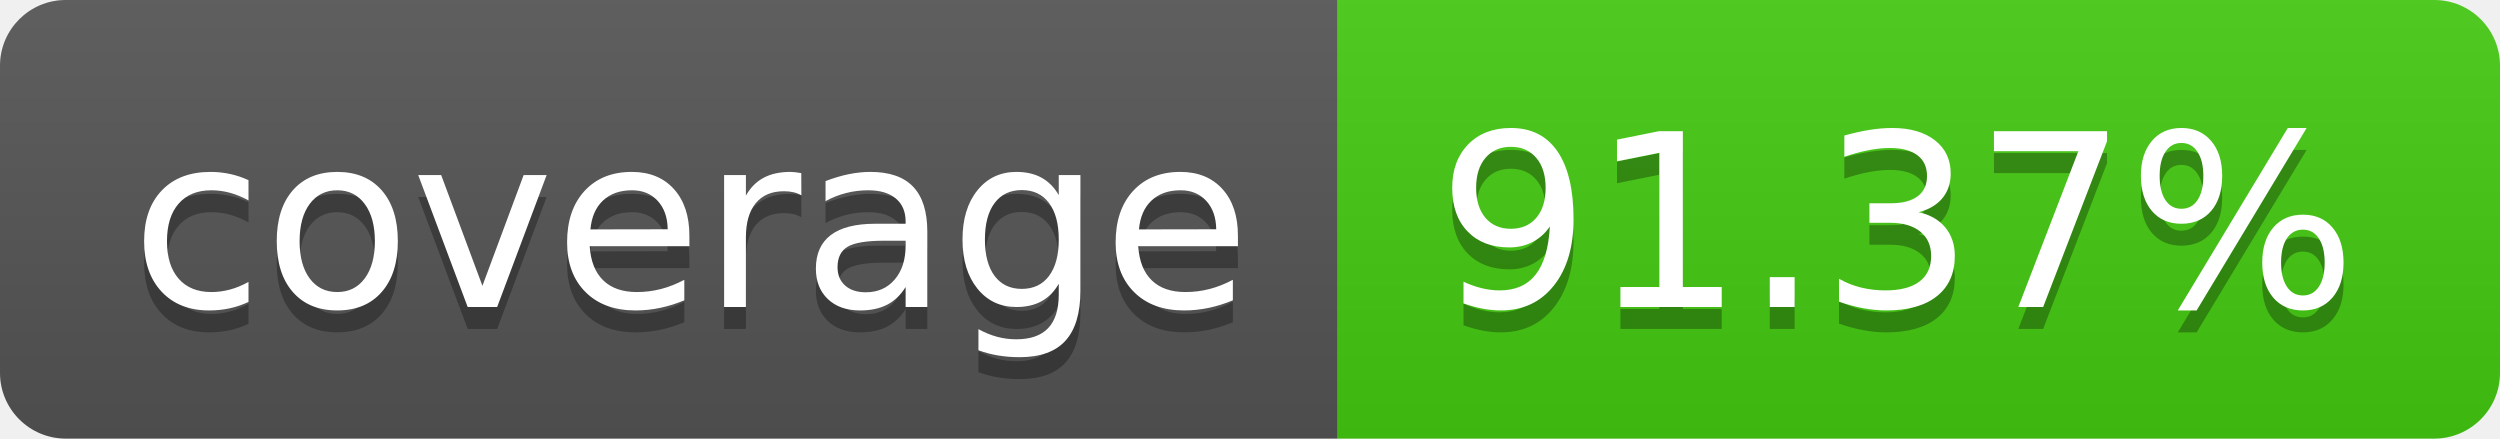
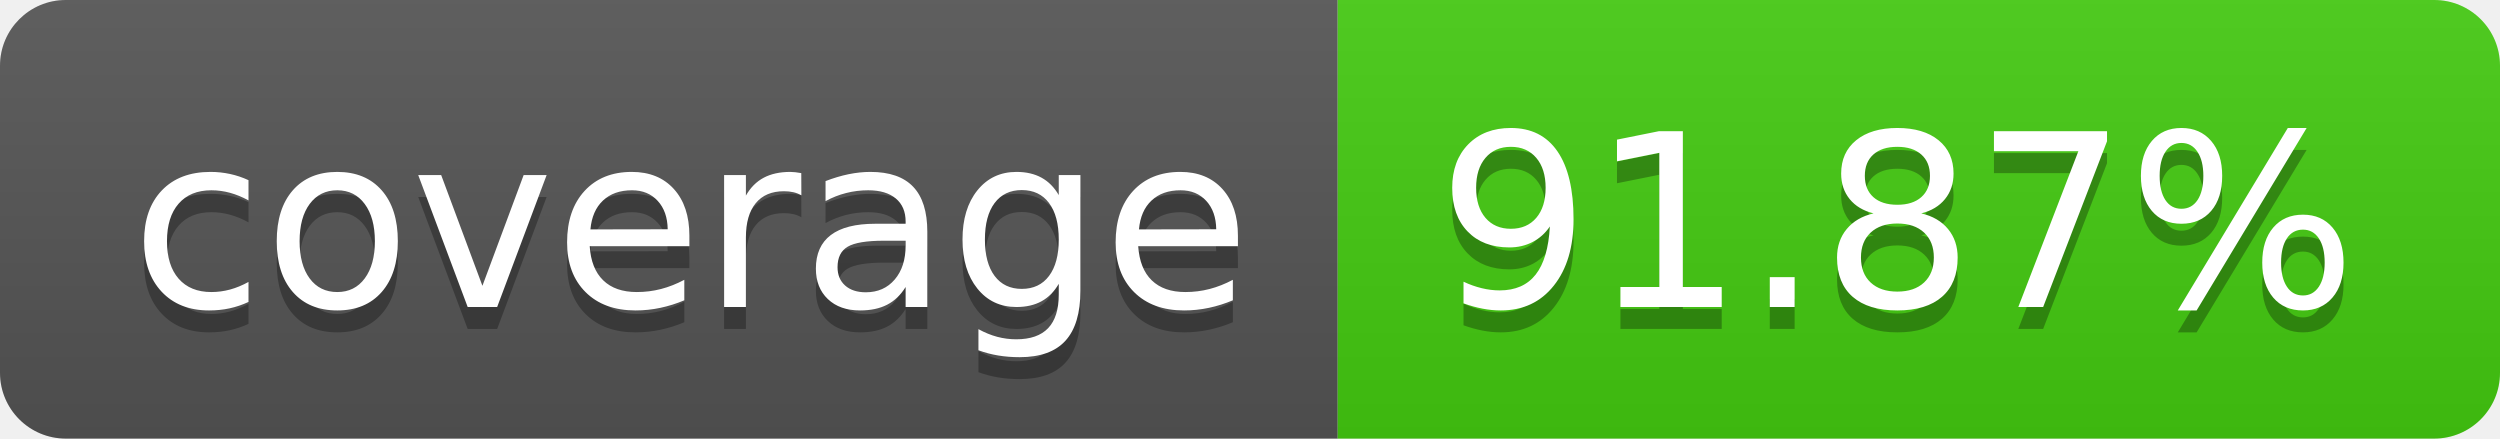
- <svg xmlns="http://www.w3.org/2000/svg" width="114" height="20" role="img" aria-label="coverage: 91.37%">
+ <svg xmlns="http://www.w3.org/2000/svg" width="114" height="20" role="img" aria-label="coverage: 91.87%">
  <linearGradient id="s" x2="0" y2="100%">
    <stop offset="0" stop-color="#bbb" stop-opacity=".1" />
    <stop offset="1" stop-opacity=".1" />
  </linearGradient>
  <clipPath id="r">
    <rect width="114" height="20" rx="3" fill="#fff" />
  </clipPath>
  <g clip-path="url(#r)">
    <rect width="61" height="20" fill="#555" />
    <rect x="61" width="53" height="20" fill="#4c1" />
    <rect width="114" height="20" fill="url(#s)" />
  </g>
  <g fill="#fff" text-anchor="middle" font-family="Verdana,Geneva,DejaVu Sans,sans-serif" text-rendering="geometricPrecision" font-size="110">
    <text aria-hidden="true" x="315" y="150" fill="#010101" fill-opacity=".3" transform="scale(.1)" textLength="510">coverage</text>
    <text x="315" y="140" transform="scale(.1)" fill="#fff" textLength="510">coverage</text>
-     <text aria-hidden="true" x="865" y="150" fill="#010101" fill-opacity=".3" transform="scale(.1)" textLength="430">91.37%</text>
-     <text x="865" y="140" transform="scale(.1)" fill="#fff" textLength="430">91.37%</text>
+     <text aria-hidden="true" x="865" y="150" fill="#010101" fill-opacity=".3" transform="scale(.1)" textLength="430">91.87%</text>
+     <text x="865" y="140" transform="scale(.1)" fill="#fff" textLength="430">91.87%</text>
  </g>
</svg>
